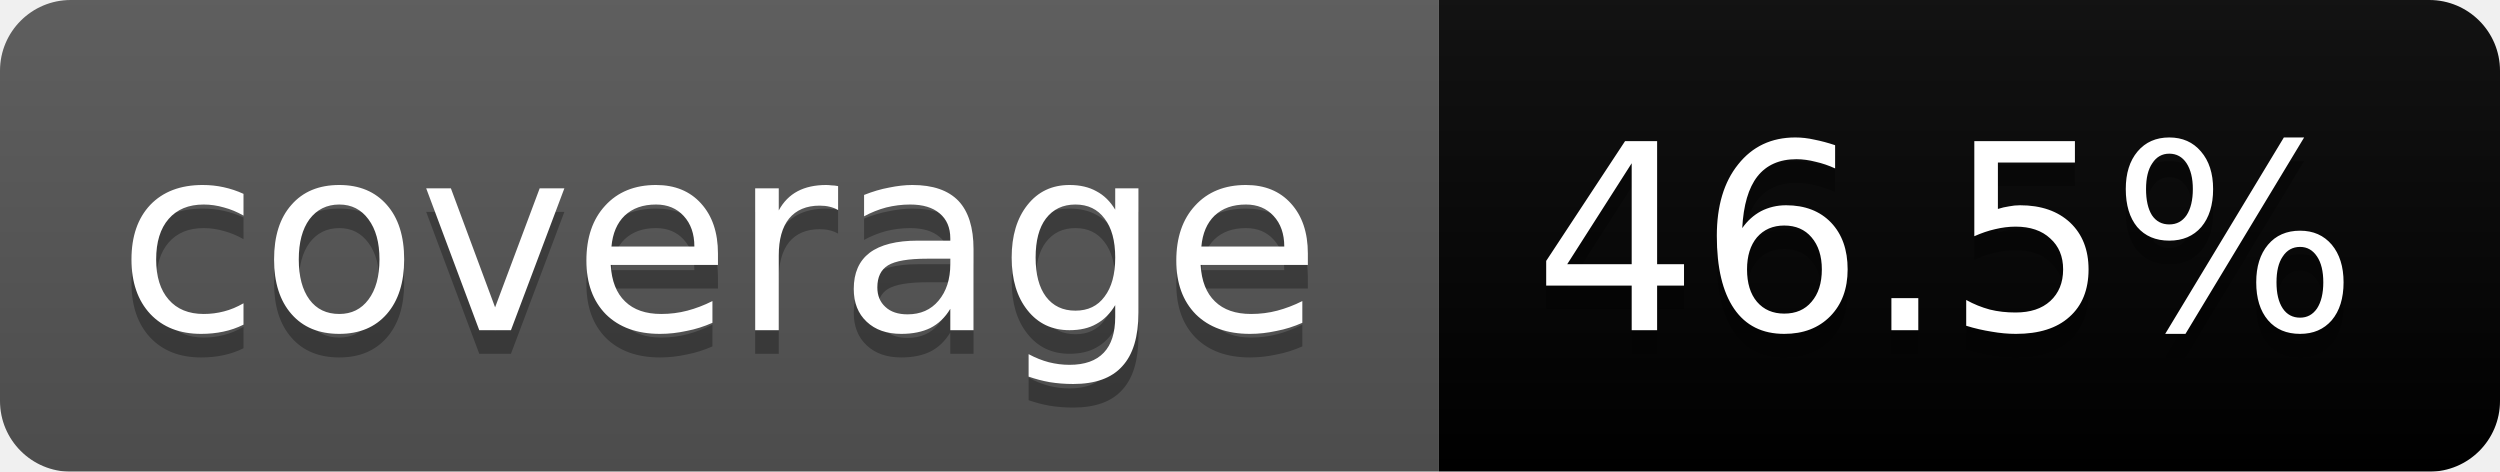
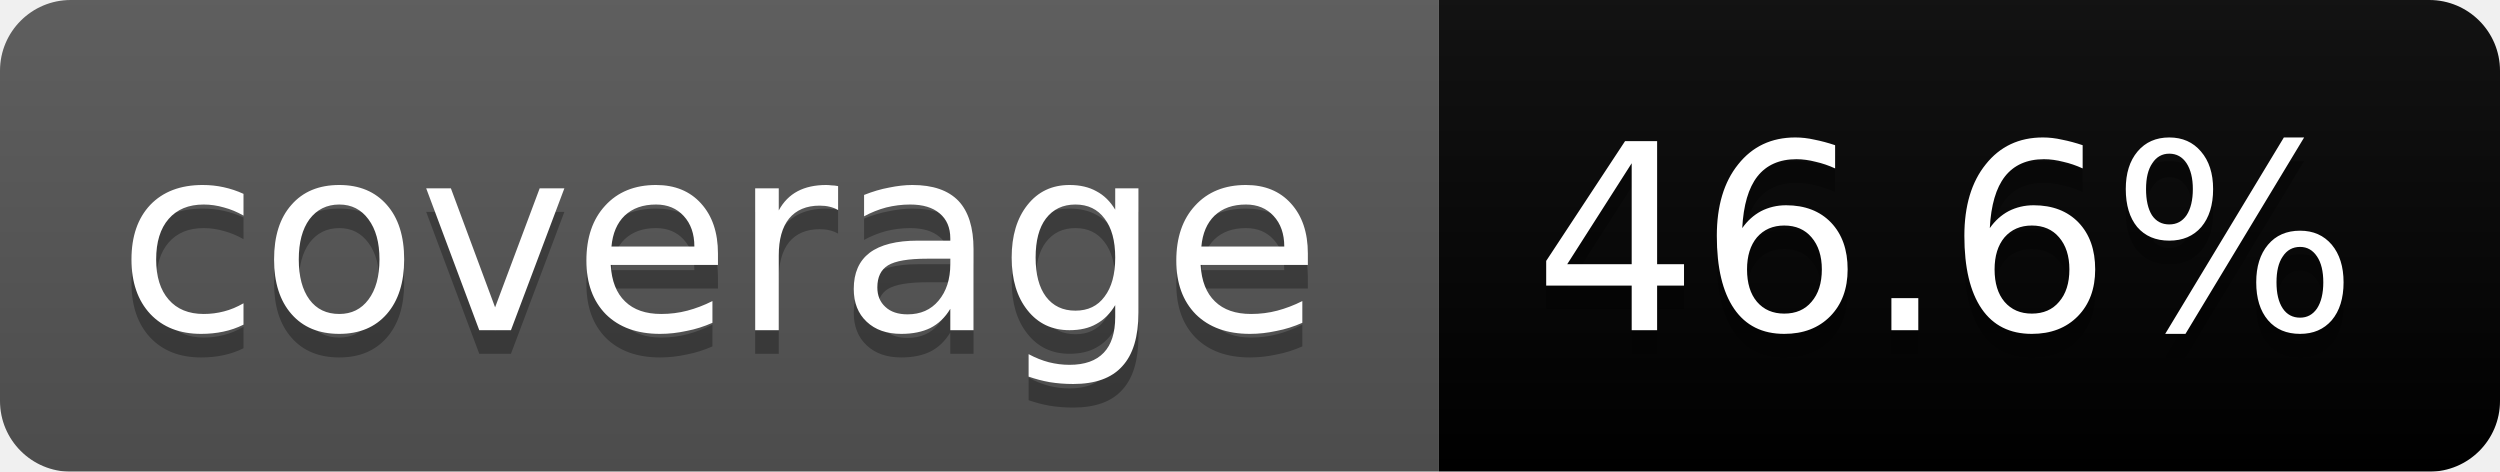
<svg xmlns="http://www.w3.org/2000/svg" width="106" height="20">
  <linearGradient id="b" x2="0" y2="100%">
    <stop offset="0" stop-color="#bbb" stop-opacity=".1" />
    <stop offset="1" stop-opacity=".1" />
  </linearGradient>
  <mask id="a">
    <rect width="106" height="20" rx="3" fill="#fff" />
  </mask>
  <g mask="url(#a)">
    <path fill="#555" d="M0 0h61v20H0z" />
    <path fill="#orange" d="M61 0h45v20H61z" />
    <path fill="url(#b)" d="M0 0h106v20H0z" />
  </g>
  <g fill="#fff" text-anchor="middle" font-family="DejaVu Sans,Verdana,Geneva,sans-serif" font-size="11">
    <text x="30.5" y="15" fill="#010101" fill-opacity=".3">coverage</text>
    <text x="30.5" y="14">coverage</text>
-     <text x="82.5" y="15" fill="#010101" fill-opacity=".3">46.5%</text>
-     <text x="82.5" y="14">46.5%</text>
+     <text x="82.5" y="15" fill="#010101" fill-opacity=".3">46.6%</text>
+     <text x="82.5" y="14">46.6%</text>
  </g>
</svg>
